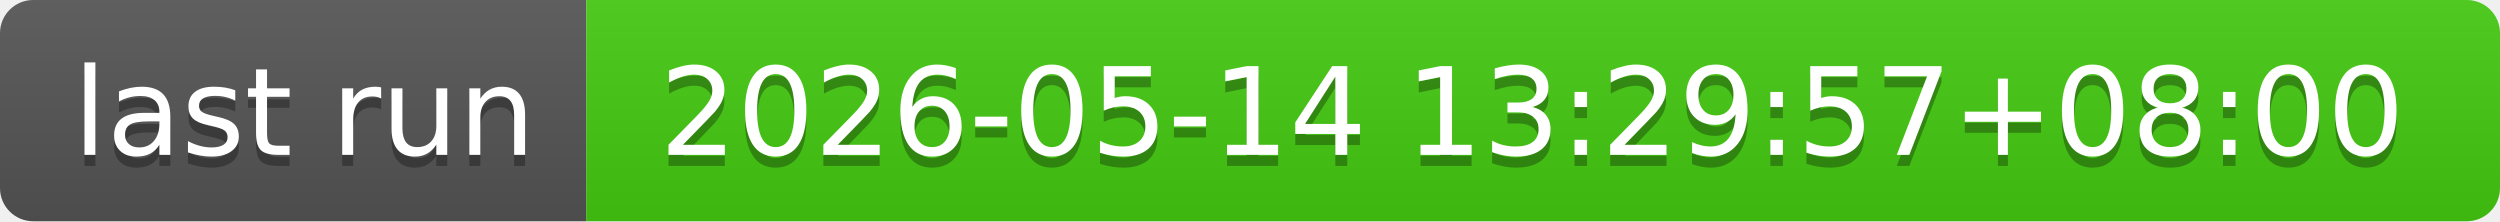
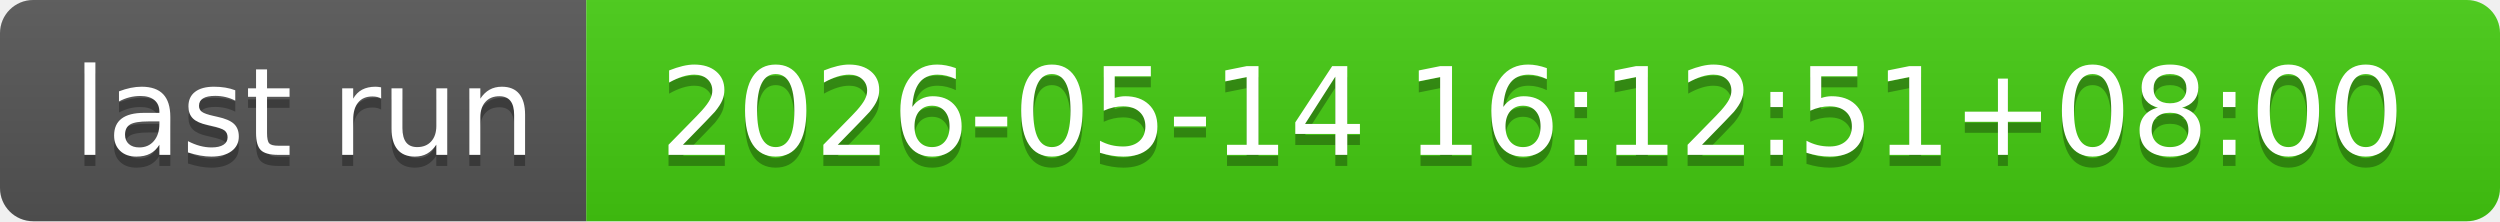
- <svg xmlns="http://www.w3.org/2000/svg" width="226" height="20" role="img" aria-label="last run: 2026-05-14 13:29:57+08:00">
+ <svg xmlns="http://www.w3.org/2000/svg" width="226" height="20" role="img" aria-label="last run: 2026-05-14 16:12:51+08:00">
  <linearGradient id="s" x2="0" y2="100%">
    <stop offset="0" stop-color="#bbb" stop-opacity=".1" />
    <stop offset="1" stop-opacity=".1" />
  </linearGradient>
  <clipPath id="r">
    <rect width="226" height="20" rx="3" fill="#fff" />
  </clipPath>
  <g clip-path="url(#r)">
    <rect width="53" height="20" fill="#555" />
    <rect x="53" width="173" height="20" fill="#4c1" />
    <rect width="226" height="20" fill="url(#s)" />
  </g>
  <g fill="#fff" text-anchor="middle" font-family="Verdana,Geneva,DejaVu Sans,sans-serif" text-rendering="geometricPrecision" font-size="110">
    <text aria-hidden="true" x="275" y="150" fill="#010101" fill-opacity=".3" transform="scale(.1)" textLength="430">last run</text>
    <text x="275" y="140" transform="scale(.1)" fill="#fff" textLength="430">last run</text>
-     <text aria-hidden="true" x="1385" y="150" fill="#010101" fill-opacity=".3" transform="scale(.1)" textLength="1630">2026-05-14 13:29:57+08:00</text>
-     <text x="1385" y="140" transform="scale(.1)" fill="#fff" textLength="1630">2026-05-14 13:29:57+08:00</text>
+     <text aria-hidden="true" x="1385" y="150" fill="#010101" fill-opacity=".3" transform="scale(.1)" textLength="1630">2026-05-14 16:12:51+08:00</text>
+     <text x="1385" y="140" transform="scale(.1)" fill="#fff" textLength="1630">2026-05-14 16:12:51+08:00</text>
  </g>
</svg>
